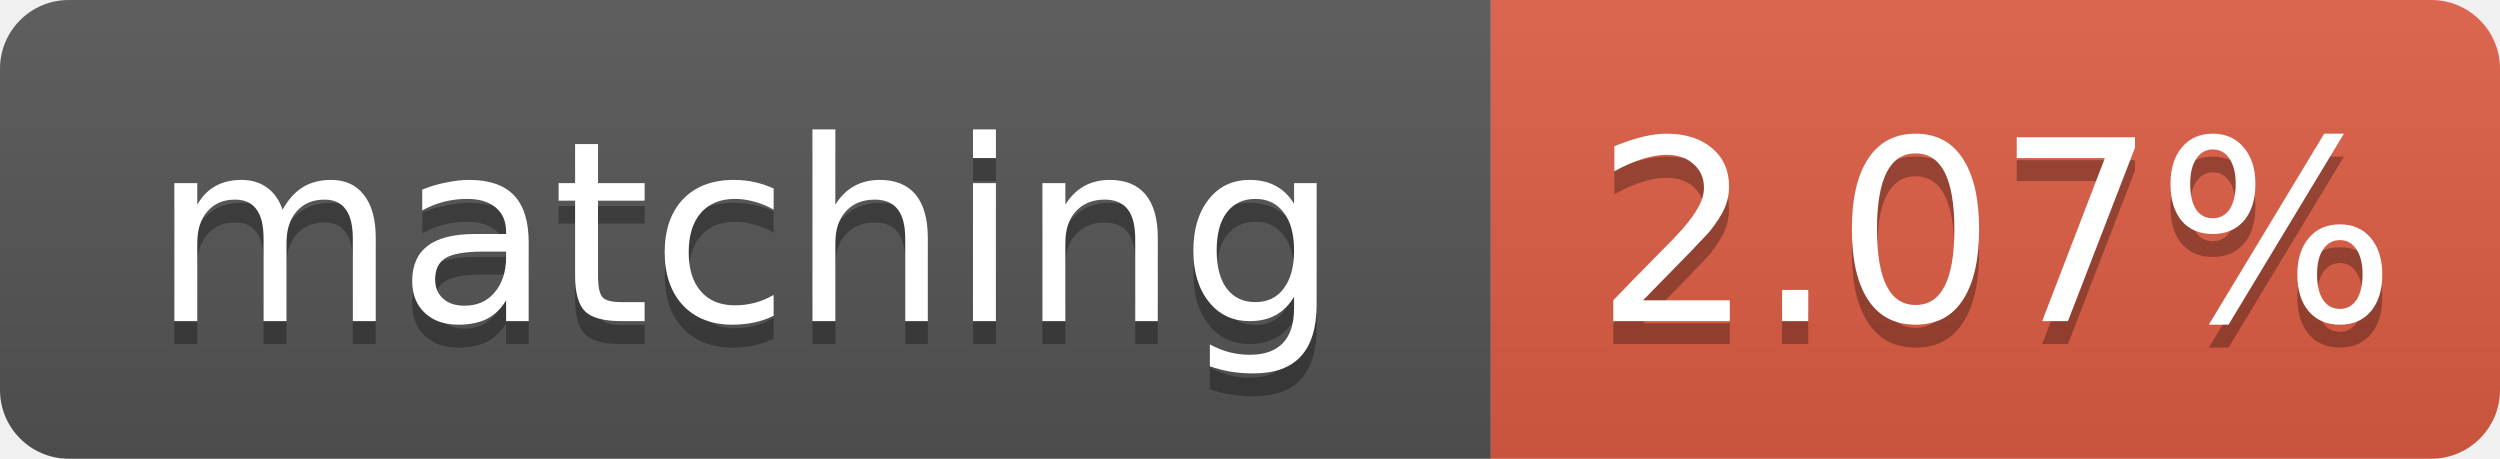
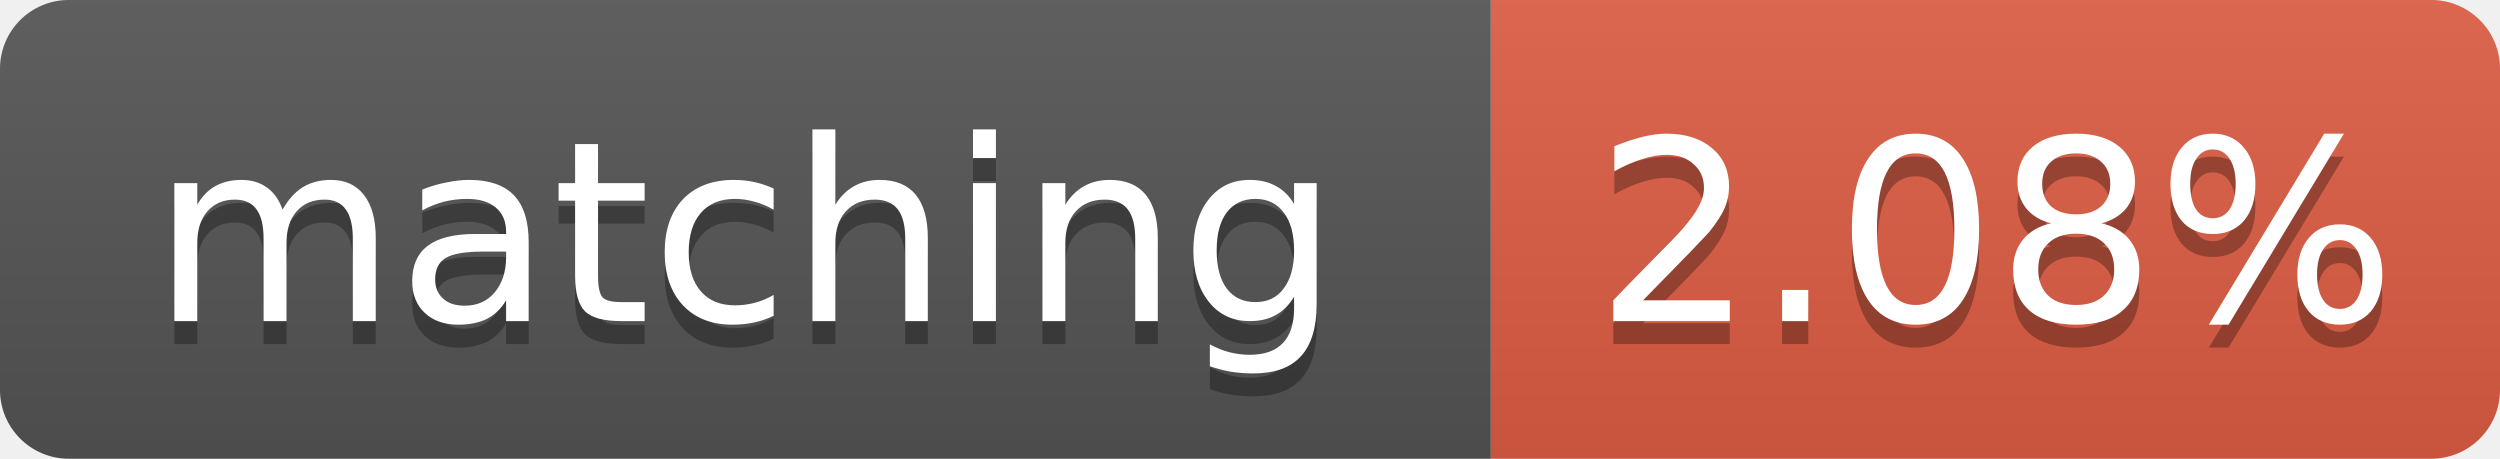
- <svg xmlns="http://www.w3.org/2000/svg" width="109" height="20" role="img" aria-label="matching: 2.07%">
+ <svg xmlns="http://www.w3.org/2000/svg" width="109" height="20" role="img" aria-label="matching: 2.08%">
  <linearGradient id="s" x2="0" y2="100%">
    <stop offset="0" stop-color="#bbb" stop-opacity=".1" />
    <stop offset="1" stop-opacity=".1" />
  </linearGradient>
  <clipPath id="r">
    <rect width="109" height="20" rx="3" fill="#fff" />
  </clipPath>
  <g clip-path="url(#r)">
    <rect width="65" height="20" fill="#555" />
    <rect x="65" width="44" height="20" fill="#e05d44" />
    <rect width="109" height="20" fill="url(#s)" />
  </g>
  <g fill="#fff" text-anchor="middle" font-family="Verdana,Geneva,DejaVu Sans,sans-serif" font-size="11">
    <text x="32.5" y="15" fill="#010101" fill-opacity=".3">matching</text>
    <text x="32.5" y="14">matching</text>
-     <text x="87.0" y="15" fill="#010101" fill-opacity=".3">2.07%</text>
-     <text x="87.0" y="14">2.07%</text>
+     <text x="87.0" y="15" fill="#010101" fill-opacity=".3">2.08%</text>
+     <text x="87.0" y="14">2.08%</text>
  </g>
</svg>
